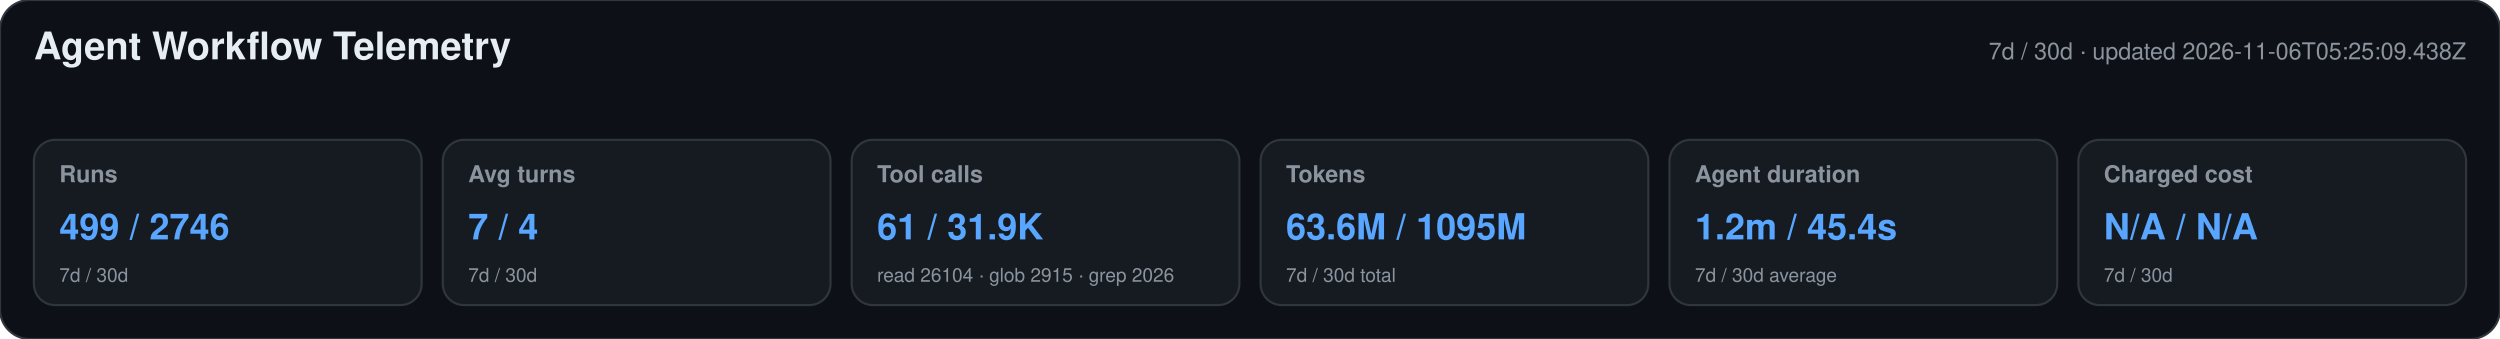
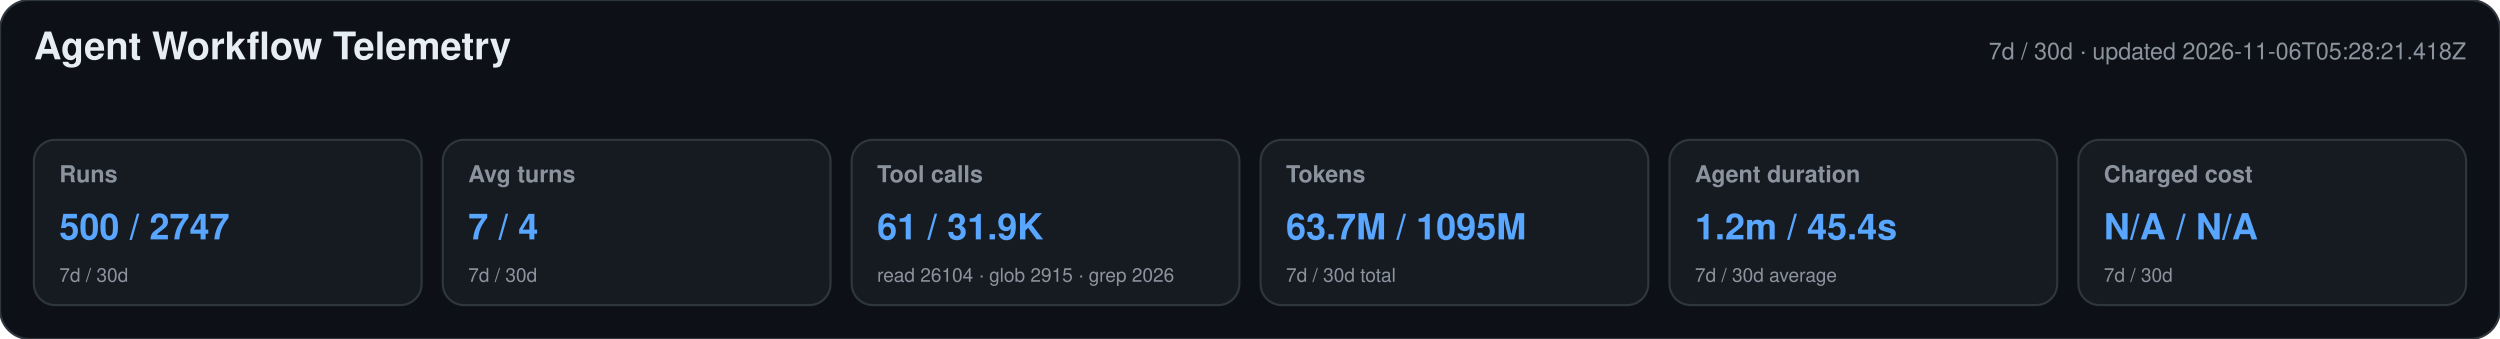
<svg xmlns="http://www.w3.org/2000/svg" width="1180" height="160" viewBox="0 0 1180 160" role="img" aria-labelledby="title desc">
  <style>text{font-family:-apple-system,BlinkMacSystemFont,"Segoe UI",Helvetica,Arial,sans-serif}.heading{font-size:18px;font-weight:650;fill:#e6edf3}.meta,.label,.secondary{fill:#8b949e}.meta,.label{font-size:11px}.label{font-weight:600}.primary{font-size:17px;font-weight:700;fill:#58a6ff}.secondary{font-size:9px}</style>
  <rect width="1180" height="160" rx="14" fill="#0d1117" stroke="#30363d" />
  <text x="16" y="28" class="heading">Agent Workflow Telemetry</text>
-   <text x="1164" y="28" text-anchor="end" class="meta">7d / 30d · updated 2026-11-06T05:25:09.438Z</text>
+   <text x="1164" y="28" text-anchor="end" class="meta">7d / 30d · updated 2026-11-06T05:28:21.418Z</text>
  <g>
    <rect x="16" y="66" width="183" height="78" rx="10" fill="#161b22" stroke="#30363d" />
    <text x="28" y="86" class="label">Runs</text>
-     <text x="28" y="113" class="primary">499 / 2746</text>
+     <text x="28" y="113" class="primary">500 / 2747</text>
    <text x="28" y="133" class="secondary">7d / 30d</text>
  </g>
  <g>
    <rect x="209" y="66" width="183" height="78" rx="10" fill="#161b22" stroke="#30363d" />
    <text x="221" y="86" class="label">Avg turns</text>
    <text x="221" y="113" class="primary">7 / 4</text>
    <text x="221" y="133" class="secondary">7d / 30d</text>
  </g>
  <g>
    <rect x="402" y="66" width="183" height="78" rx="10" fill="#161b22" stroke="#30363d" />
    <text x="414" y="86" class="label">Tool calls</text>
    <text x="414" y="113" class="primary">61 / 31.9K</text>
    <text x="414" y="133" class="secondary">read 26104 · glob 2915 · grep 2026</text>
  </g>
  <g>
    <rect x="595" y="66" width="183" height="78" rx="10" fill="#161b22" stroke="#30363d" />
    <text x="607" y="86" class="label">Tokens</text>
-     <text x="607" y="113" class="primary">63.6M / 1095M</text>
+     <text x="607" y="113" class="primary">63.7M / 1095M</text>
    <text x="607" y="133" class="secondary">7d / 30d total</text>
  </g>
  <g>
    <rect x="788" y="66" width="183" height="78" rx="10" fill="#161b22" stroke="#30363d" />
    <text x="800" y="86" class="label">Agent duration</text>
    <text x="800" y="113" class="primary">1.2m / 45.4s</text>
    <text x="800" y="133" class="secondary">7d / 30d average</text>
  </g>
  <g>
    <rect x="981" y="66" width="183" height="78" rx="10" fill="#161b22" stroke="#30363d" />
    <text x="993" y="86" class="label">Charged cost</text>
    <text x="993" y="113" class="primary">N/A / N/A</text>
    <text x="993" y="133" class="secondary">7d / 30d</text>
  </g>
</svg>
